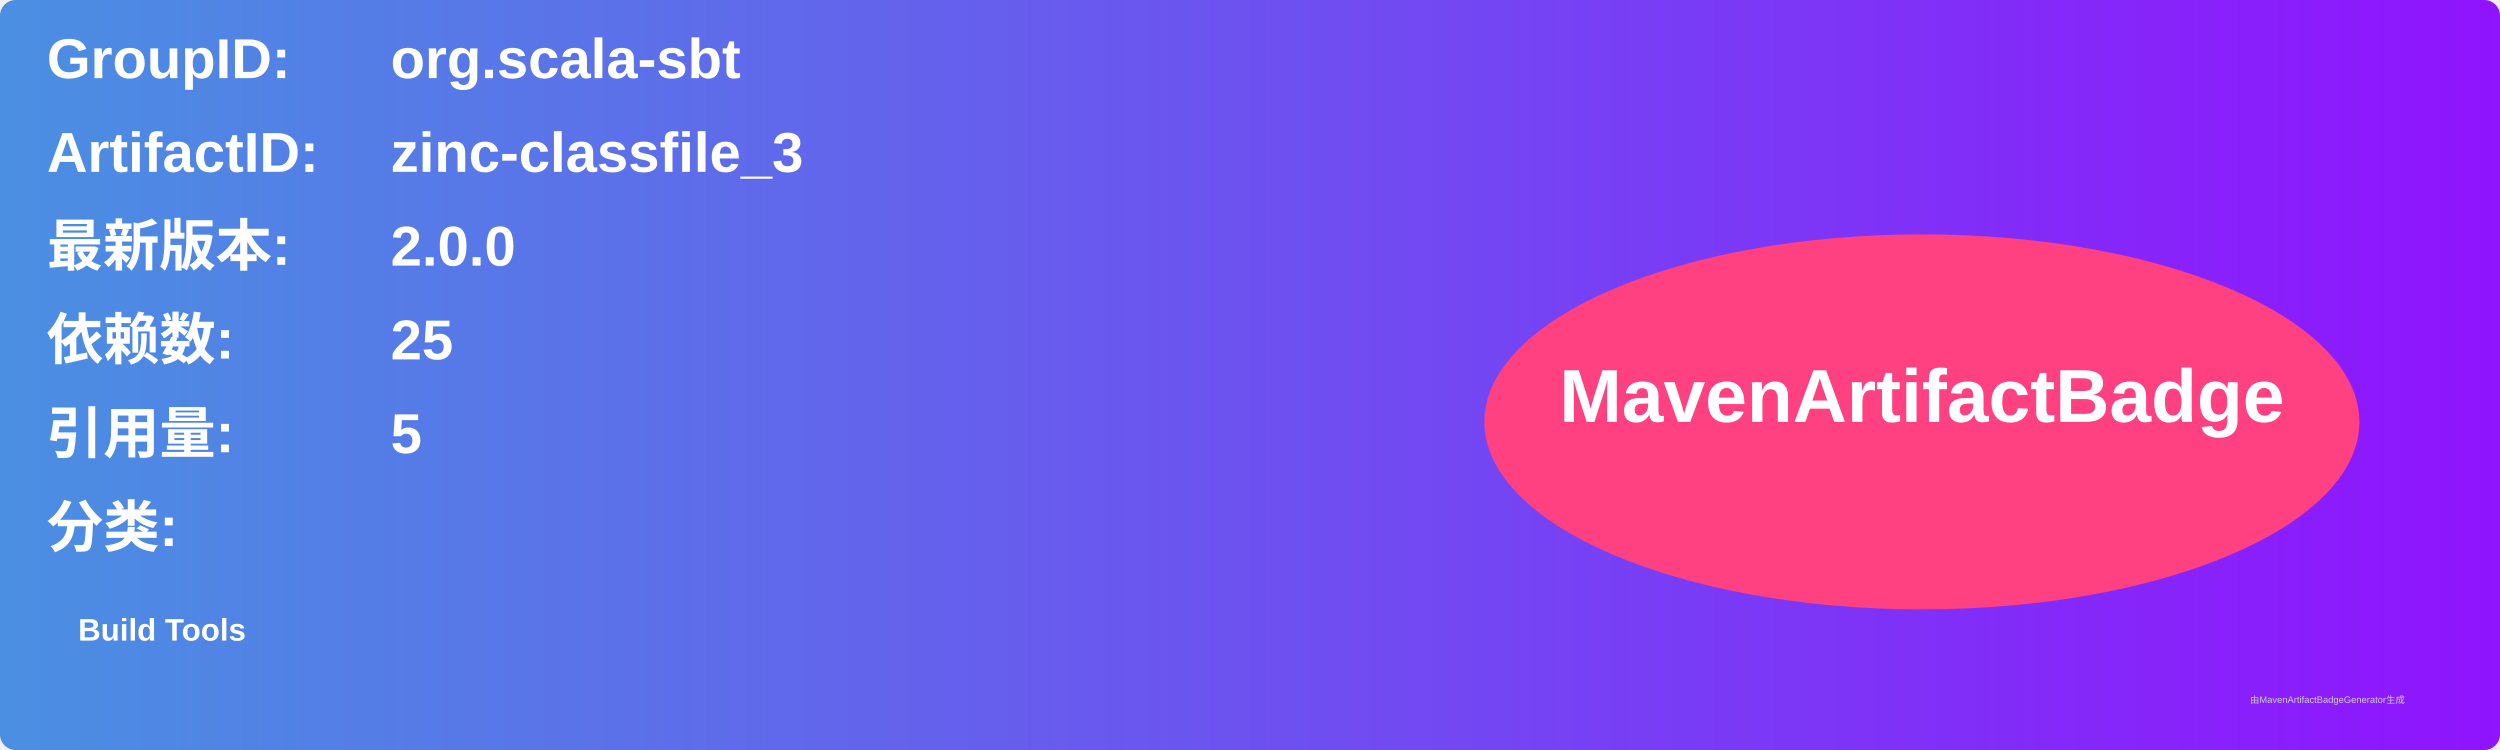
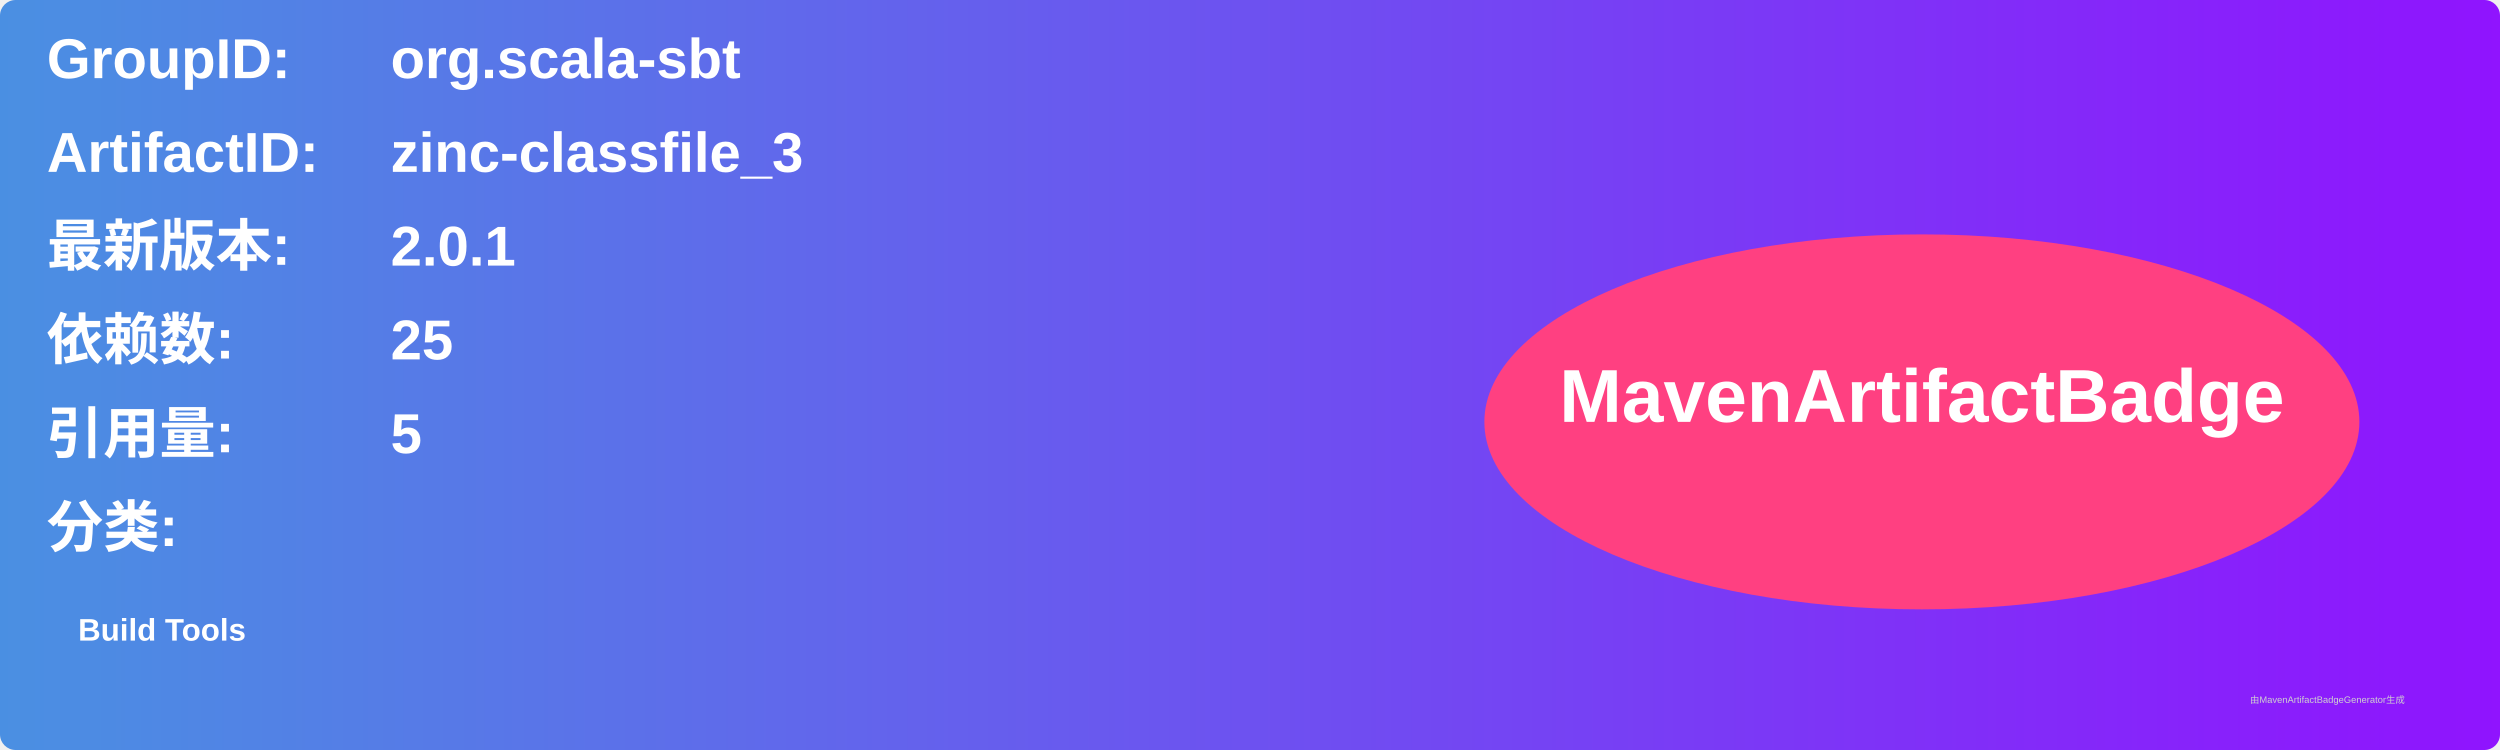
<svg xmlns="http://www.w3.org/2000/svg" width="800" height="240" viewBox="0 0 800 240">
  <linearGradient id="grad" x1="0%" y1="0%" x2="100%" y2="0%">
    <stop offset="0%" stop-color="#4a90e2" />
    <stop offset="100%" stop-color="#9013fe" />
  </linearGradient>
  <rect width="100%" height="100%" rx="5" ry="5" fill="url(#grad)" />
  <g transform="translate(15, 15)">
    <text x="0" y="10" font-family="Arial" font-size="18" fill="white" font-weight="bold" width="260">GroupID:</text>
    <text x="110" y="10" font-family="Arial" font-size="18" fill="white" font-weight="bold" width="460">org.scala-sbt</text>
    <text x="0" y="40" font-family="Arial" font-size="18" fill="white" font-weight="bold" width="260">ArtifactID:</text>
    <text x="110" y="40" font-family="Arial" font-size="18" fill="white" font-weight="bold" width="460">zinc-classfile_3</text>
    <text x="0" y="70" font-family="Arial" font-size="18" fill="white" font-weight="bold">最新版本:</text>
    <text x="110" y="70" font-family="Arial" font-size="18" fill="white" font-weight="bold">
-       <tspan font-weight="bold">2.0.0</tspan>
+       <tspan font-weight="bold">2.0.1</tspan>
    </text>
    <text x="0" y="100" font-family="Arial" font-size="18" fill="white" font-weight="bold">依赖数: </text>
    <text x="110" y="100" font-family="Arial" font-size="18" fill="white">
      <tspan font-weight="bold">25</tspan>
    </text>
    <text x="0" y="130" font-family="Arial" font-size="18" fill="white" font-weight="bold">引用量: </text>
    <text x="110" y="130" font-family="Arial" font-size="18" fill="white">
      <tspan font-weight="bold">5</tspan>
    </text>
    <text x="0" y="160" font-family="Arial" font-size="18" fill="white" font-weight="bold">分类:</text>
    <text x="10" y="190" font-family="Arial" font-size="10" fill="white">
      <tspan font-weight="bold">Build Tools</tspan>
    </text>
    <ellipse cx="600" cy="120" rx="140" ry="60" fill="#ff4081" />
    <text x="600" y="120" text-anchor="middle" font-family="Arial" font-size="24" fill="white" font-weight="bold">MavenArtifactBadge</text>
  </g>
  <text x="720" y="225" font-family="Arial" font-size="3" fill="#d0d0d0">由MavenArtifactBadgeGenerator生成</text>
</svg>
